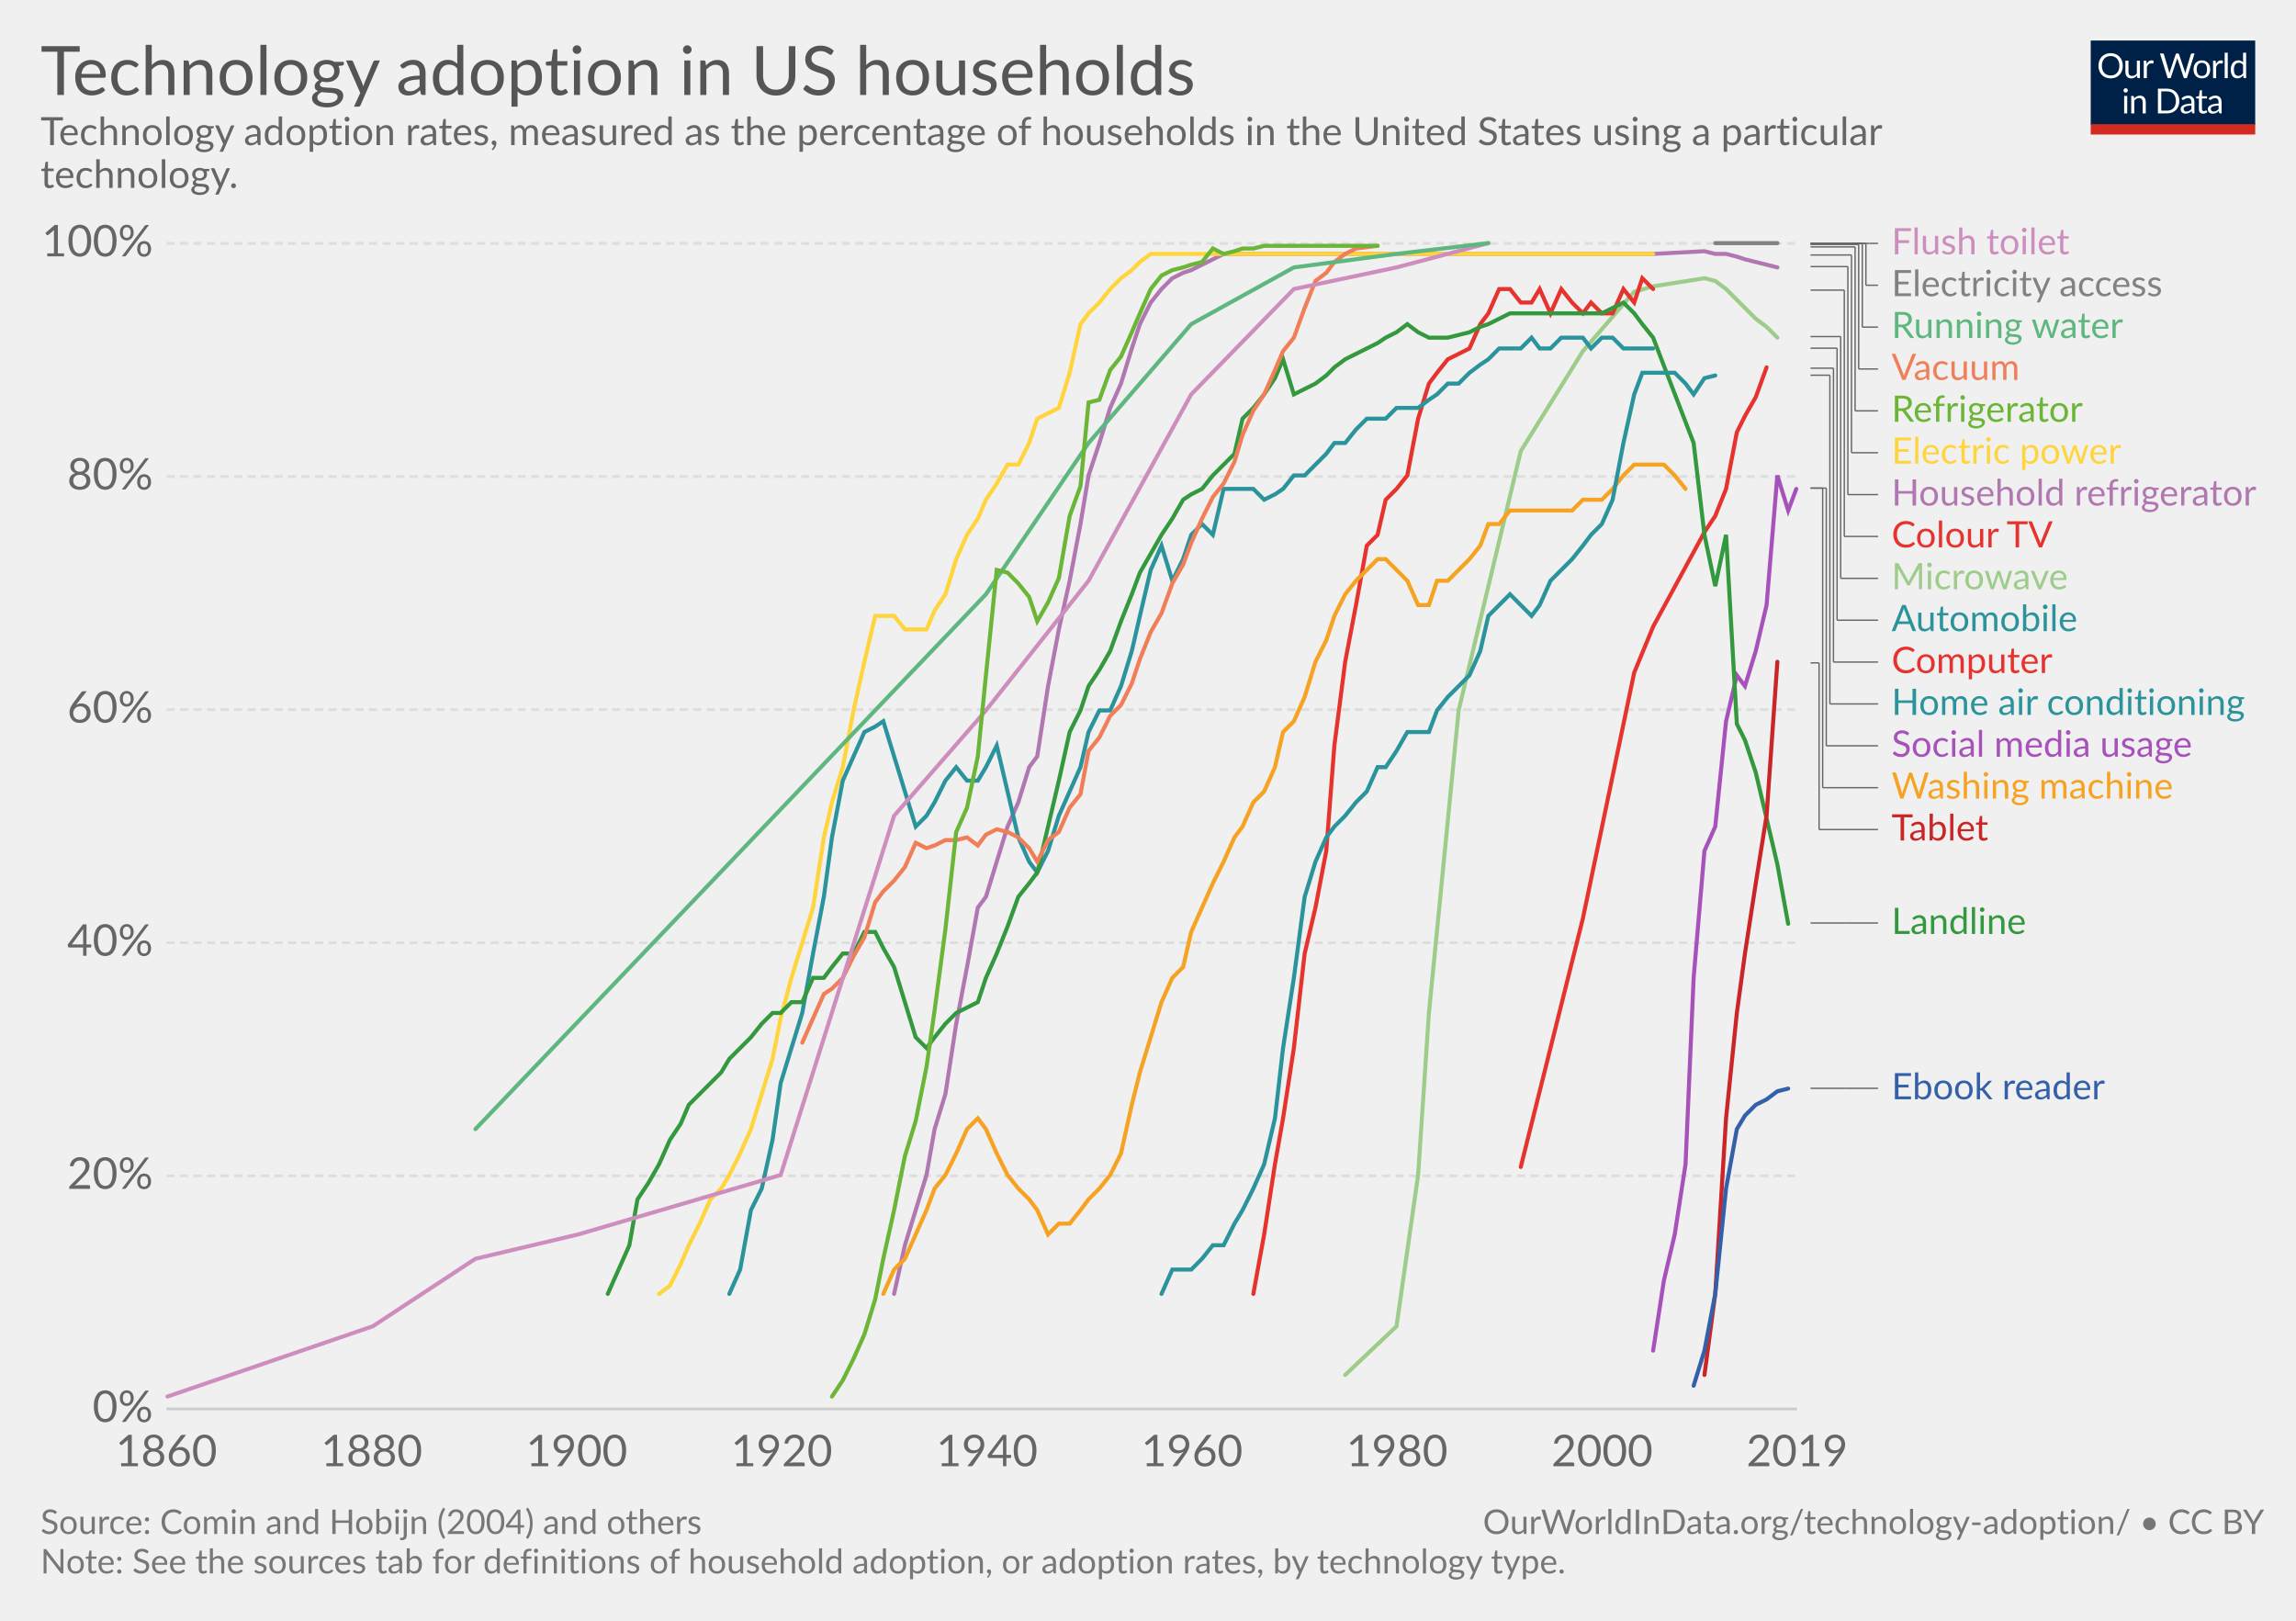
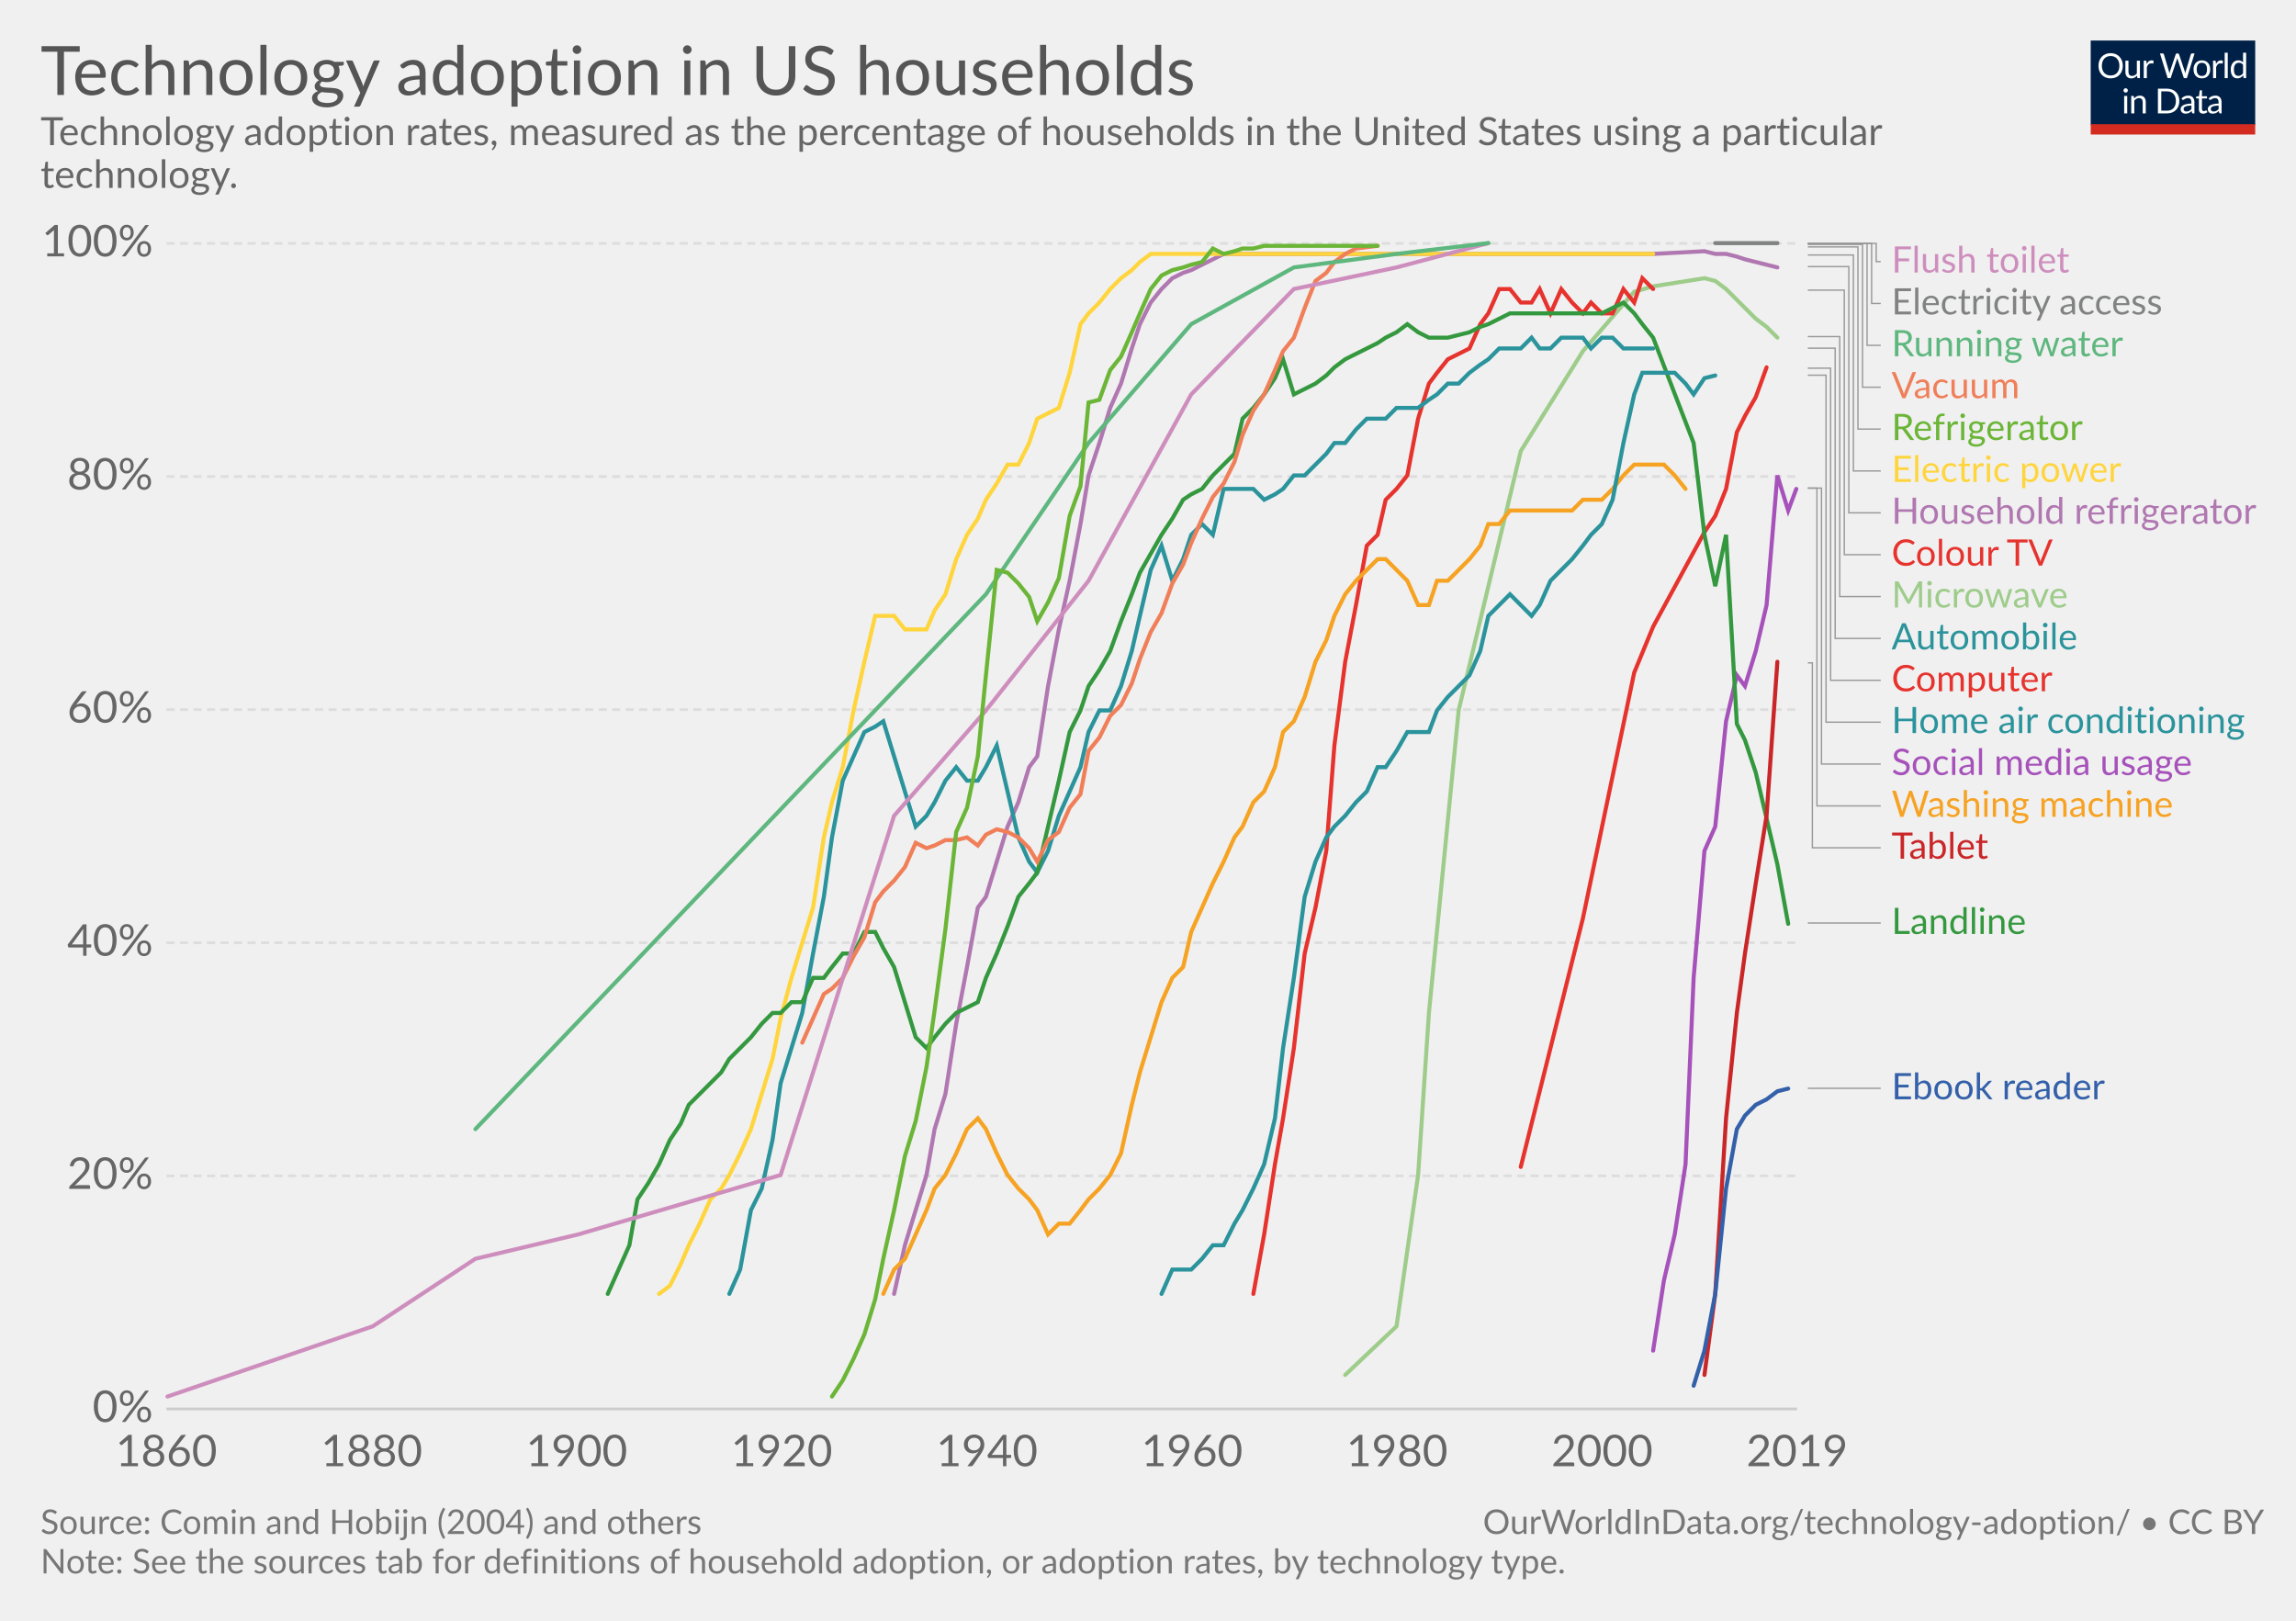
<svg xmlns="http://www.w3.org/2000/svg" version="1.1" style="font-family:Lato, 'Helvetica Neue', Helvetica, Arial, sans-serif;font-size:18px;background-color:white;text-rendering:optimizeLegibility;-webkit-font-smoothing:antialiased" width="850" height="600">
  <g class="HeaderView">
    <g transform="translate(774, 15) scale(0.29)">
      <svg width="210" height="120" viewBox="0 0 210 120" fill="none">
        <g clip-path="url(#clip0)">
          <path d="M0 0H210V107.89H0V0Z" fill="#002147" />
          <path d="M40.979 32.248C40.979 34.609 40.605 36.78 39.857 38.76C39.109 40.725 38.053 42.419 36.689 43.842C35.325 45.265 33.682 46.372 31.761 47.164C29.854 47.941 27.742 48.33 25.425 48.33C23.107 48.33 20.995 47.941 19.089 47.164C17.182 46.372 15.547 45.265 14.183 43.842C12.819 42.419 11.763 40.725 11.015 38.76C10.267 36.78 9.893 34.609 9.893 32.248C9.893 29.887 10.267 27.723 11.015 25.758C11.763 23.778 12.819 22.077 14.183 20.654C15.547 19.217 17.182 18.102 19.089 17.31C20.995 16.518 23.107 16.122 25.425 16.122C27.742 16.122 29.854 16.518 31.761 17.31C33.682 18.102 35.325 19.217 36.689 20.654C38.053 22.077 39.109 23.778 39.857 25.758C40.605 27.723 40.979 29.887 40.979 32.248ZM36.601 32.248C36.601 30.312 36.337 28.574 35.809 27.034C35.281 25.494 34.533 24.196 33.565 23.14C32.597 22.069 31.423 21.248 30.045 20.676C28.666 20.104 27.126 19.818 25.425 19.818C23.738 19.818 22.205 20.104 20.827 20.676C19.448 21.248 18.267 22.069 17.285 23.14C16.317 24.196 15.569 25.494 15.041 27.034C14.513 28.574 14.249 30.312 14.249 32.248C14.249 34.184 14.513 35.922 15.041 37.462C15.569 38.987 16.317 40.285 17.285 41.356C18.267 42.412 19.448 43.226 20.827 43.798C22.205 44.355 23.738 44.634 25.425 44.634C27.126 44.634 28.666 44.355 30.045 43.798C31.423 43.226 32.597 42.412 33.565 41.356C34.533 40.285 35.281 38.987 35.809 37.462C36.337 35.922 36.601 34.184 36.601 32.248ZM62.823 25.714V48H60.491C59.934 48 59.582 47.729 59.435 47.186L59.127 44.788C58.159 45.859 57.074 46.724 55.871 47.384C54.669 48.029 53.29 48.352 51.735 48.352C50.518 48.352 49.44 48.154 48.501 47.758C47.577 47.347 46.8 46.775 46.169 46.042C45.539 45.309 45.062 44.421 44.739 43.38C44.431 42.339 44.277 41.187 44.277 39.926V25.714H48.193V39.926C48.193 41.613 48.575 42.918 49.337 43.842C50.115 44.766 51.295 45.228 52.879 45.228C54.038 45.228 55.116 44.957 56.113 44.414C57.125 43.857 58.057 43.094 58.907 42.126V25.714H62.823ZM71.43 30.18C72.135 28.655 73 27.467 74.027 26.616C75.053 25.751 76.307 25.318 77.789 25.318C78.258 25.318 78.705 25.369 79.131 25.472C79.571 25.575 79.959 25.736 80.297 25.956L80.011 28.882C79.923 29.249 79.703 29.432 79.351 29.432C79.145 29.432 78.845 29.388 78.449 29.3C78.053 29.212 77.605 29.168 77.107 29.168C76.403 29.168 75.772 29.271 75.215 29.476C74.672 29.681 74.181 29.989 73.741 30.4C73.315 30.796 72.927 31.295 72.575 31.896C72.237 32.483 71.929 33.157 71.651 33.92V48H67.713V25.714H69.957C70.382 25.714 70.675 25.795 70.837 25.956C70.998 26.117 71.108 26.396 71.167 26.792L71.43 30.18ZM132.589 16.474L122.755 48H118.927L110.941 23.954C110.867 23.719 110.794 23.47 110.721 23.206C110.662 22.942 110.596 22.663 110.523 22.37C110.449 22.663 110.376 22.942 110.303 23.206C110.23 23.47 110.156 23.719 110.083 23.954L102.053 48H98.225L88.391 16.474H91.933C92.314 16.474 92.629 16.569 92.879 16.76C93.143 16.951 93.311 17.193 93.385 17.486L99.897 39.398C99.999 39.794 100.095 40.219 100.183 40.674C100.285 41.129 100.381 41.613 100.469 42.126C100.571 41.613 100.674 41.129 100.777 40.674C100.894 40.205 101.019 39.779 101.151 39.398L108.565 17.486C108.653 17.237 108.821 17.009 109.071 16.804C109.335 16.584 109.65 16.474 110.017 16.474H111.249C111.63 16.474 111.938 16.569 112.173 16.76C112.407 16.951 112.583 17.193 112.701 17.486L120.093 39.398C120.225 39.779 120.342 40.19 120.445 40.63C120.562 41.07 120.672 41.532 120.775 42.016C120.848 41.532 120.929 41.07 121.017 40.63C121.105 40.19 121.2 39.779 121.303 39.398L127.837 17.486C127.91 17.222 128.072 16.987 128.321 16.782C128.585 16.577 128.9 16.474 129.267 16.474H132.589ZM141.94 25.362C143.568 25.362 145.034 25.633 146.34 26.176C147.645 26.719 148.76 27.489 149.684 28.486C150.608 29.483 151.312 30.693 151.796 32.116C152.294 33.524 152.544 35.101 152.544 36.846C152.544 38.606 152.294 40.19 151.796 41.598C151.312 43.006 150.608 44.209 149.684 45.206C148.76 46.203 147.645 46.973 146.34 47.516C145.034 48.044 143.568 48.308 141.94 48.308C140.297 48.308 138.816 48.044 137.496 47.516C136.19 46.973 135.076 46.203 134.152 45.206C133.228 44.209 132.516 43.006 132.018 41.598C131.534 40.19 131.292 38.606 131.292 36.846C131.292 35.101 131.534 33.524 132.018 32.116C132.516 30.693 133.228 29.483 134.152 28.486C135.076 27.489 136.19 26.719 137.496 26.176C138.816 25.633 140.297 25.362 141.94 25.362ZM141.94 45.25C144.14 45.25 145.782 44.517 146.868 43.05C147.953 41.569 148.496 39.508 148.496 36.868C148.496 34.213 147.953 32.145 146.868 30.664C145.782 29.183 144.14 28.442 141.94 28.442C140.825 28.442 139.85 28.633 139.014 29.014C138.192 29.395 137.503 29.945 136.946 30.664C136.403 31.383 135.992 32.27 135.714 33.326C135.45 34.367 135.318 35.548 135.318 36.868C135.318 39.508 135.86 41.569 136.946 43.05C138.046 44.517 139.71 45.25 141.94 45.25ZM159.908 30.18C160.612 28.655 161.478 27.467 162.504 26.616C163.531 25.751 164.785 25.318 166.266 25.318C166.736 25.318 167.183 25.369 167.608 25.472C168.048 25.575 168.437 25.736 168.774 25.956L168.488 28.882C168.4 29.249 168.18 29.432 167.828 29.432C167.623 29.432 167.322 29.388 166.926 29.3C166.53 29.212 166.083 29.168 165.584 29.168C164.88 29.168 164.25 29.271 163.692 29.476C163.15 29.681 162.658 29.989 162.218 30.4C161.793 30.796 161.404 31.295 161.052 31.896C160.715 32.483 160.407 33.157 160.128 33.92V48H156.19V25.714H158.434C158.86 25.714 159.153 25.795 159.314 25.956C159.476 26.117 159.586 26.396 159.644 26.792L159.908 30.18ZM174.946 15.594V48H171.03V15.594H174.946ZM194.496 31.016C193.763 30.033 192.971 29.351 192.12 28.97C191.269 28.574 190.316 28.376 189.26 28.376C187.192 28.376 185.601 29.117 184.486 30.598C183.371 32.079 182.814 34.191 182.814 36.934C182.814 38.386 182.939 39.633 183.188 40.674C183.437 41.701 183.804 42.551 184.288 43.226C184.772 43.886 185.366 44.37 186.07 44.678C186.774 44.986 187.573 45.14 188.468 45.14C189.759 45.14 190.881 44.847 191.834 44.26C192.802 43.673 193.689 42.845 194.496 41.774V31.016ZM198.412 15.594V48H196.08C195.523 48 195.171 47.729 195.024 47.186L194.672 44.48C193.719 45.624 192.633 46.548 191.416 47.252C190.199 47.956 188.791 48.308 187.192 48.308C185.916 48.308 184.757 48.066 183.716 47.582C182.675 47.083 181.787 46.357 181.054 45.404C180.321 44.451 179.756 43.263 179.36 41.84C178.964 40.417 178.766 38.782 178.766 36.934C178.766 35.291 178.986 33.766 179.426 32.358C179.866 30.935 180.497 29.703 181.318 28.662C182.139 27.621 183.144 26.807 184.332 26.22C185.535 25.619 186.884 25.318 188.38 25.318C189.744 25.318 190.91 25.553 191.878 26.022C192.861 26.477 193.733 27.115 194.496 27.936V15.594H198.412ZM46.614 70.714V93H42.698V70.714H46.614ZM47.45 63.718C47.45 64.099 47.369 64.459 47.208 64.796C47.061 65.119 46.856 65.412 46.592 65.676C46.343 65.925 46.042 66.123 45.69 66.27C45.352 66.417 44.993 66.49 44.612 66.49C44.23 66.49 43.871 66.417 43.534 66.27C43.211 66.123 42.925 65.925 42.676 65.676C42.426 65.412 42.228 65.119 42.082 64.796C41.935 64.459 41.862 64.099 41.862 63.718C41.862 63.337 41.935 62.977 42.082 62.64C42.228 62.288 42.426 61.987 42.676 61.738C42.925 61.474 43.211 61.269 43.534 61.122C43.871 60.975 44.23 60.902 44.612 60.902C44.993 60.902 45.352 60.975 45.69 61.122C46.042 61.269 46.343 61.474 46.592 61.738C46.856 61.987 47.061 62.288 47.208 62.64C47.369 62.977 47.45 63.337 47.45 63.718ZM55.424 73.948C55.908 73.405 56.422 72.914 56.964 72.474C57.507 72.034 58.079 71.66 58.68 71.352C59.296 71.029 59.941 70.787 60.616 70.626C61.306 70.45 62.046 70.362 62.838 70.362C64.055 70.362 65.126 70.567 66.05 70.978C66.989 71.374 67.766 71.946 68.382 72.694C69.013 73.427 69.49 74.315 69.812 75.356C70.135 76.397 70.296 77.549 70.296 78.81V93H66.358V78.81C66.358 77.123 65.969 75.818 65.192 74.894C64.43 73.955 63.264 73.486 61.694 73.486C60.535 73.486 59.45 73.765 58.438 74.322C57.441 74.879 56.517 75.635 55.666 76.588V93H51.728V70.714H54.082C54.639 70.714 54.984 70.985 55.116 71.528L55.424 73.948ZM113.129 77.248C113.129 79.609 112.755 81.758 112.007 83.694C111.259 85.63 110.203 87.287 108.839 88.666C107.475 90.045 105.832 91.115 103.911 91.878C102.004 92.626 99.892 93 97.575 93H85.805V61.474H97.575C99.892 61.474 102.004 61.855 103.911 62.618C105.832 63.366 107.475 64.437 108.839 65.83C110.203 67.209 111.259 68.866 112.007 70.802C112.755 72.738 113.129 74.887 113.129 77.248ZM108.751 77.248C108.751 75.312 108.487 73.581 107.959 72.056C107.431 70.531 106.683 69.24 105.715 68.184C104.747 67.128 103.574 66.321 102.195 65.764C100.816 65.207 99.276 64.928 97.575 64.928H90.073V89.546H97.575C99.276 89.546 100.816 89.267 102.195 88.71C103.574 88.153 104.747 87.353 105.715 86.312C106.683 85.256 107.431 83.965 107.959 82.44C108.487 80.915 108.751 79.184 108.751 77.248ZM128.553 82.968C126.749 83.027 125.209 83.173 123.933 83.408C122.672 83.628 121.638 83.921 120.831 84.288C120.039 84.655 119.46 85.087 119.093 85.586C118.741 86.085 118.565 86.642 118.565 87.258C118.565 87.845 118.661 88.351 118.851 88.776C119.042 89.201 119.299 89.553 119.621 89.832C119.959 90.096 120.347 90.294 120.787 90.426C121.242 90.543 121.726 90.602 122.239 90.602C122.929 90.602 123.559 90.536 124.131 90.404C124.703 90.257 125.239 90.052 125.737 89.788C126.251 89.524 126.735 89.209 127.189 88.842C127.659 88.475 128.113 88.057 128.553 87.588V82.968ZM115.903 73.86C117.135 72.672 118.463 71.785 119.885 71.198C121.308 70.611 122.885 70.318 124.615 70.318C125.862 70.318 126.969 70.523 127.937 70.934C128.905 71.345 129.719 71.917 130.379 72.65C131.039 73.383 131.538 74.271 131.875 75.312C132.213 76.353 132.381 77.497 132.381 78.744V93H130.643C130.262 93 129.969 92.941 129.763 92.824C129.558 92.692 129.397 92.443 129.279 92.076L128.839 89.964C128.253 90.507 127.681 90.991 127.123 91.416C126.566 91.827 125.979 92.179 125.363 92.472C124.747 92.751 124.087 92.963 123.383 93.11C122.694 93.271 121.924 93.352 121.073 93.352C120.208 93.352 119.394 93.235 118.631 93C117.869 92.751 117.201 92.384 116.629 91.9C116.072 91.416 115.625 90.807 115.287 90.074C114.965 89.326 114.803 88.446 114.803 87.434C114.803 86.554 115.045 85.711 115.529 84.904C116.013 84.083 116.798 83.357 117.883 82.726C118.969 82.095 120.384 81.582 122.129 81.186C123.875 80.775 126.016 80.541 128.553 80.482V78.744C128.553 77.013 128.179 75.708 127.431 74.828C126.683 73.933 125.591 73.486 124.153 73.486C123.185 73.486 122.371 73.611 121.711 73.86C121.066 74.095 120.501 74.366 120.017 74.674C119.548 74.967 119.137 75.239 118.785 75.488C118.448 75.723 118.111 75.84 117.773 75.84C117.509 75.84 117.282 75.774 117.091 75.642C116.901 75.495 116.739 75.319 116.607 75.114L115.903 73.86ZM143.568 93.352C141.808 93.352 140.451 92.861 139.498 91.878C138.559 90.895 138.09 89.48 138.09 87.632V73.992H135.406C135.171 73.992 134.973 73.926 134.812 73.794C134.65 73.647 134.57 73.427 134.57 73.134V71.572L138.222 71.11L139.124 64.224C139.168 64.004 139.263 63.828 139.41 63.696C139.571 63.549 139.776 63.476 140.026 63.476H142.006V71.154H148.452V73.992H142.006V87.368C142.006 88.307 142.233 89.003 142.688 89.458C143.142 89.913 143.729 90.14 144.448 90.14C144.858 90.14 145.21 90.089 145.504 89.986C145.812 89.869 146.076 89.744 146.296 89.612C146.516 89.48 146.699 89.363 146.846 89.26C147.007 89.143 147.146 89.084 147.264 89.084C147.469 89.084 147.652 89.209 147.814 89.458L148.958 91.328C148.283 91.959 147.469 92.457 146.516 92.824C145.562 93.176 144.58 93.352 143.568 93.352ZM163.253 82.968C161.449 83.027 159.909 83.173 158.633 83.408C157.372 83.628 156.338 83.921 155.531 84.288C154.739 84.655 154.16 85.087 153.793 85.586C153.441 86.085 153.265 86.642 153.265 87.258C153.265 87.845 153.36 88.351 153.551 88.776C153.742 89.201 153.998 89.553 154.321 89.832C154.658 90.096 155.047 90.294 155.487 90.426C155.942 90.543 156.426 90.602 156.939 90.602C157.628 90.602 158.259 90.536 158.831 90.404C159.403 90.257 159.938 90.052 160.437 89.788C160.95 89.524 161.434 89.209 161.889 88.842C162.358 88.475 162.813 88.057 163.253 87.588V82.968ZM150.603 73.86C151.835 72.672 153.162 71.785 154.585 71.198C156.008 70.611 157.584 70.318 159.315 70.318C160.562 70.318 161.669 70.523 162.637 70.934C163.605 71.345 164.419 71.917 165.079 72.65C165.739 73.383 166.238 74.271 166.575 75.312C166.912 76.353 167.081 77.497 167.081 78.744V93H165.343C164.962 93 164.668 92.941 164.463 92.824C164.258 92.692 164.096 92.443 163.979 92.076L163.539 89.964C162.952 90.507 162.38 90.991 161.823 91.416C161.266 91.827 160.679 92.179 160.063 92.472C159.447 92.751 158.787 92.963 158.083 93.11C157.394 93.271 156.624 93.352 155.773 93.352C154.908 93.352 154.094 93.235 153.331 93C152.568 92.751 151.901 92.384 151.329 91.9C150.772 91.416 150.324 90.807 149.987 90.074C149.664 89.326 149.503 88.446 149.503 87.434C149.503 86.554 149.745 85.711 150.229 84.904C150.713 84.083 151.498 83.357 152.583 82.726C153.668 82.095 155.084 81.582 156.829 81.186C158.574 80.775 160.716 80.541 163.253 80.482V78.744C163.253 77.013 162.879 75.708 162.131 74.828C161.383 73.933 160.29 73.486 158.853 73.486C157.885 73.486 157.071 73.611 156.411 73.86C155.766 74.095 155.201 74.366 154.717 74.674C154.248 74.967 153.837 75.239 153.485 75.488C153.148 75.723 152.81 75.84 152.473 75.84C152.209 75.84 151.982 75.774 151.791 75.642C151.6 75.495 151.439 75.319 151.307 75.114L150.603 73.86Z" fill="white" />
          <rect y="106.789" width="210" height="13.211" fill="#D42B21" />
        </g>
        <defs>
          <clipPath id="clip0">
            <rect width="210" height="120" fill="white" />
          </clipPath>
        </defs>
      </svg>
    </g>
    <a href="https://ourworldindata.org/grapher/technology-adoption-by-households-in-the-united-states" target="_blank">
      <text font-size="25.20" x="15.0" y="35.2" fill="#555">
        <tspan x="15" y="35.16">Technology adoption in US households</tspan>
      </text>
    </a>
    <text font-size="14.40" x="15.0" y="53.7" fill="#666">
      <tspan x="15" y="53.72">Technology adoption rates, measured as the percentage of households in the United States using a particular</tspan>
      <tspan x="15" y="69.56">technology.</tspan>
    </text>
  </g>
  <g class="LineChart">
    <defs>
-       <clipPath id="boundsClip-14">
+       <clipPath id="boundsClip-29">
        <rect x="51.634" y="0" width="830" height="905.4" />
      </clipPath>
    </defs>
    <g class="AxisBoxView">
      <g class="HorizontalAxis">
        <text x="61.6" y="542.8" fill="#666" text-anchor="middle" font-size="16.2">1860</text>
        <text x="137.6" y="542.8" fill="#666" text-anchor="middle" font-size="16.2">1880</text>
        <text x="213.5" y="542.8" fill="#666" text-anchor="middle" font-size="16.2">1900</text>
        <text x="289.4" y="542.8" fill="#666" text-anchor="middle" font-size="16.2">1920</text>
        <text x="365.4" y="542.8" fill="#666" text-anchor="middle" font-size="16.2">1940</text>
        <text x="441.3" y="542.8" fill="#666" text-anchor="middle" font-size="16.2">1960</text>
        <text x="517.2" y="542.8" fill="#666" text-anchor="middle" font-size="16.2">1980</text>
        <text x="593.1" y="542.8" fill="#666" text-anchor="middle" font-size="16.2">2000</text>
        <text x="665.3" y="542.8" fill="#666" text-anchor="middle" font-size="16.2">2019</text>
      </g>
      <g class="VerticalAxis">
        <text x="56.63" y="521.6" fill="#666" dominant-baseline="middle" text-anchor="end" font-size="16.2">0%</text>
        <text x="56.63" y="435.3" fill="#666" dominant-baseline="middle" text-anchor="end" font-size="16.2">20%</text>
        <text x="56.63" y="349" fill="#666" dominant-baseline="middle" text-anchor="end" font-size="16.2">40%</text>
        <text x="56.63" y="262.7" fill="#666" dominant-baseline="middle" text-anchor="end" font-size="16.2">60%</text>
        <text x="56.63" y="176.4" fill="#666" dominant-baseline="middle" text-anchor="end" font-size="16.2">80%</text>
        <text x="56.63" y="90.1" fill="#666" dominant-baseline="middle" text-anchor="end" font-size="16.2">100%</text>
      </g>
      <g class="AxisGridLines">
        <line x1="61.63" y1="521.6" x2="665.27" y2="521.6" stroke="#ccc" />
        <line x1="61.63" y1="435.3" x2="665.27" y2="435.3" stroke="#ddd" stroke-dasharray="3,2" />
        <line x1="61.63" y1="349" x2="665.27" y2="349" stroke="#ddd" stroke-dasharray="3,2" />
        <line x1="61.63" y1="262.7" x2="665.27" y2="262.7" stroke="#ddd" stroke-dasharray="3,2" />
        <line x1="61.63" y1="176.4" x2="665.27" y2="176.4" stroke="#ddd" stroke-dasharray="3,2" />
        <line x1="61.63" y1="90.1" x2="665.27" y2="90.1" stroke="#ddd" stroke-dasharray="3,2" />
      </g>
    </g>
-     <g clip-path="url(#boundsClip-14)">
-       <g class="HeightedLegend clickable">
-         <g class="legendMark">
-           <g class="indicator">
-             <line x1="670.27" y1="90.1" x2="692.103" y2="90.1" stroke="#666" stroke-width="0.5" />
-             <line x1="692.103" y1="90.1" x2="692.103" y2="90.1" stroke="#666" stroke-width="0.5" />
-             <line x1="692.103" y1="90.1" x2="695.27" y2="90.1" stroke="#666" stroke-width="0.5" />
-           </g>
-           <rect x="665.27" y="83.35" width="100.475" height="13.5" fill="#fff" opacity="0" />
-           <text font-size="13.50" x="700.3" y="94.1" fill="#ce8ebd">
-             <tspan x="700.27" y="94.15">Flush toilet</tspan>
-           </text>
-         </g>
-         <g class="legendMark">
-           <g class="indicator">
-             <line x1="670.27" y1="90.1" x2="690.77" y2="90.1" stroke="#666" stroke-width="0.5" />
-             <line x1="690.77" y1="90.1" x2="690.77" y2="105.6" stroke="#666" stroke-width="0.5" />
-             <line x1="690.77" y1="105.6" x2="695.27" y2="105.6" stroke="#666" stroke-width="0.5" />
-           </g>
-           <rect x="665.27" y="98.85" width="138.68" height="13.5" fill="#fff" opacity="0" />
-           <text font-size="13.50" x="700.3" y="109.6" fill="#818282">
-             <tspan x="700.27" y="109.65">Electricity access</tspan>
-           </text>
-         </g>
-         <g class="legendMark">
-           <g class="indicator">
-             <line x1="670.27" y1="90.1" x2="689.437" y2="90.1" stroke="#666" stroke-width="0.5" />
-             <line x1="689.437" y1="90.1" x2="689.437" y2="121.1" stroke="#666" stroke-width="0.5" />
-             <line x1="689.437" y1="121.1" x2="695.27" y2="121.1" stroke="#666" stroke-width="0.5" />
-           </g>
-           <rect x="665.27" y="114.35" width="122.345" height="13.5" fill="#fff" opacity="0" />
-           <text font-size="13.50" x="700.3" y="125.1" fill="#5eb77e">
-             <tspan x="700.27" y="125.15">Running water</tspan>
-           </text>
-         </g>
-         <g class="legendMark">
-           <g class="indicator">
-             <line x1="670.27" y1="90.5" x2="688.103" y2="90.5" stroke="#666" stroke-width="0.5" />
-             <line x1="688.103" y1="90.5" x2="688.103" y2="136.6" stroke="#666" stroke-width="0.5" />
-             <line x1="688.103" y1="136.6" x2="695.27" y2="136.6" stroke="#666" stroke-width="0.5" />
-           </g>
-           <rect x="665.27" y="129.85" width="84.68" height="13.5" fill="#fff" opacity="0" />
-           <text font-size="13.50" x="700.3" y="140.7" fill="#f07f59">
-             <tspan x="700.27" y="140.65">Vacuum</tspan>
-           </text>
-         </g>
-         <g class="legendMark">
-           <g class="indicator">
-             <line x1="670.27" y1="91.4" x2="686.77" y2="91.4" stroke="#666" stroke-width="0.5" />
-             <line x1="686.77" y1="91.4" x2="686.77" y2="152.1" stroke="#666" stroke-width="0.5" />
-             <line x1="686.77" y1="152.1" x2="695.27" y2="152.1" stroke="#666" stroke-width="0.5" />
-           </g>
-           <rect x="665.27" y="145.35" width="106.415" height="13.5" fill="#fff" opacity="0" />
-           <text font-size="13.50" x="700.3" y="156.2" fill="#6bb537">
-             <tspan x="700.27" y="156.15">Refrigerator</tspan>
-           </text>
-         </g>
-         <g class="legendMark">
-           <g class="indicator">
-             <line x1="670.27" y1="94.4" x2="685.437" y2="94.4" stroke="#666" stroke-width="0.5" />
-             <line x1="685.437" y1="94.4" x2="685.437" y2="167.6" stroke="#666" stroke-width="0.5" />
-             <line x1="685.437" y1="167.6" x2="695.27" y2="167.6" stroke="#666" stroke-width="0.5" />
-           </g>
-           <rect x="665.27" y="160.85" width="119.915" height="13.5" fill="#fff" opacity="0" />
-           <text font-size="13.50" x="700.3" y="171.7" fill="#ffd53e">
-             <tspan x="700.27" y="171.65">Electric power</tspan>
-           </text>
-         </g>
-         <g class="legendMark">
-           <g class="indicator">
-             <line x1="670.27" y1="98.7" x2="684.103" y2="98.7" stroke="#666" stroke-width="0.5" />
-             <line x1="684.103" y1="98.7" x2="684.103" y2="183.1" stroke="#666" stroke-width="0.5" />
-             <line x1="684.103" y1="183.1" x2="695.27" y2="183.1" stroke="#666" stroke-width="0.5" />
-           </g>
-           <rect x="665.27" y="176.35" width="169.73" height="13.5" fill="#fff" opacity="0" />
-           <text font-size="13.50" x="700.3" y="187.2" fill="#b077b1">
-             <tspan x="700.27" y="187.15">Household refrigerator</tspan>
-           </text>
-         </g>
-         <g class="legendMark">
-           <g class="indicator">
-             <line x1="670.27" y1="107.4" x2="682.77" y2="107.4" stroke="#666" stroke-width="0.5" />
-             <line x1="682.77" y1="107.4" x2="682.77" y2="198.6" stroke="#666" stroke-width="0.5" />
-             <line x1="682.77" y1="198.6" x2="695.27" y2="198.6" stroke="#666" stroke-width="0.5" />
-           </g>
-           <rect x="665.27" y="191.85" width="95.885" height="13.5" fill="#fff" opacity="0" />
-           <text font-size="13.50" x="700.3" y="202.7" fill="#e6332e">
-             <tspan x="700.27" y="202.65">Colour TV</tspan>
-           </text>
-         </g>
-         <g class="legendMark">
-           <g class="indicator">
-             <line x1="670.27" y1="124.6" x2="681.437" y2="124.6" stroke="#666" stroke-width="0.5" />
-             <line x1="681.437" y1="124.6" x2="681.437" y2="214.1" stroke="#666" stroke-width="0.5" />
-             <line x1="681.437" y1="214.1" x2="695.27" y2="214.1" stroke="#666" stroke-width="0.5" />
-           </g>
-           <rect x="665.27" y="207.35" width="99.53" height="13.5" fill="#fff" opacity="0" />
-           <text font-size="13.50" x="700.3" y="218.2" fill="#9ecc8a">
-             <tspan x="700.27" y="218.15">Microwave</tspan>
-           </text>
-         </g>
-         <g class="legendMark">
-           <g class="indicator">
-             <line x1="670.27" y1="128.9" x2="680.103" y2="128.9" stroke="#666" stroke-width="0.5" />
-             <line x1="680.103" y1="128.9" x2="680.103" y2="229.6" stroke="#666" stroke-width="0.5" />
-             <line x1="680.103" y1="229.6" x2="695.27" y2="229.6" stroke="#666" stroke-width="0.5" />
-           </g>
-           <rect x="665.27" y="222.85" width="102.77" height="13.5" fill="#fff" opacity="0" />
-           <text font-size="13.50" x="700.3" y="233.7" fill="#2a939b">
-             <tspan x="700.27" y="233.65">Automobile</tspan>
-           </text>
-         </g>
-         <g class="legendMark">
-           <g class="indicator">
-             <line x1="670.27" y1="136.3" x2="678.77" y2="136.3" stroke="#666" stroke-width="0.5" />
-             <line x1="678.77" y1="136.3" x2="678.77" y2="245.1" stroke="#666" stroke-width="0.5" />
-             <line x1="678.77" y1="245.1" x2="695.27" y2="245.1" stroke="#666" stroke-width="0.5" />
-           </g>
-           <rect x="665.27" y="238.35" width="94.4" height="13.5" fill="#fff" opacity="0" />
-           <text font-size="13.50" x="700.3" y="249.2" fill="#e6332e">
-             <tspan x="700.27" y="249.15">Computer</tspan>
-           </text>
-         </g>
-         <g class="legendMark">
-           <g class="indicator">
-             <line x1="670.27" y1="138.9" x2="677.437" y2="138.9" stroke="#666" stroke-width="0.5" />
-             <line x1="677.437" y1="138.9" x2="677.437" y2="260.6" stroke="#666" stroke-width="0.5" />
-             <line x1="677.437" y1="260.6" x2="695.27" y2="260.6" stroke="#666" stroke-width="0.5" />
-           </g>
-           <rect x="665.27" y="253.85" width="165.95" height="13.5" fill="#fff" opacity="0" />
-           <text font-size="13.50" x="700.3" y="264.7" fill="#2a939b">
-             <tspan x="700.27" y="264.65">Home air conditioning</tspan>
-           </text>
-         </g>
-         <g class="legendMark">
-           <g class="indicator">
-             <line x1="670.27" y1="180.7" x2="676.103" y2="180.7" stroke="#666" stroke-width="0.5" />
-             <line x1="676.103" y1="180.7" x2="676.103" y2="276.1" stroke="#666" stroke-width="0.5" />
-             <line x1="676.103" y1="276.1" x2="695.27" y2="276.1" stroke="#666" stroke-width="0.5" />
-           </g>
-           <rect x="665.27" y="269.35" width="153.26" height="13.5" fill="#fff" opacity="0" />
-           <text font-size="13.50" x="700.3" y="280.2" fill="#a652ba">
-             <tspan x="700.27" y="280.15">Social media usage</tspan>
-           </text>
-         </g>
-         <g class="legendMark">
-           <g class="indicator">
-             <line x1="670.27" y1="180.7" x2="674.77" y2="180.7" stroke="#666" stroke-width="0.5" />
-             <line x1="674.77" y1="180.7" x2="674.77" y2="291.6" stroke="#666" stroke-width="0.5" />
-             <line x1="674.77" y1="291.6" x2="695.27" y2="291.6" stroke="#666" stroke-width="0.5" />
-           </g>
-           <rect x="665.27" y="284.85" width="142.595" height="13.5" fill="#fff" opacity="0" />
-           <text font-size="13.50" x="700.3" y="295.7" fill="#f6a324">
-             <tspan x="700.27" y="295.65">Washing machine</tspan>
-           </text>
-         </g>
-         <g class="legendMark">
-           <g class="indicator">
-             <line x1="670.27" y1="245.4" x2="673.437" y2="245.4" stroke="#666" stroke-width="0.5" />
-             <line x1="673.437" y1="245.4" x2="673.437" y2="307.1" stroke="#666" stroke-width="0.5" />
-             <line x1="673.437" y1="307.1" x2="695.27" y2="307.1" stroke="#666" stroke-width="0.5" />
-           </g>
-           <rect x="665.27" y="300.35" width="72.665" height="13.5" fill="#fff" opacity="0" />
-           <text font-size="13.50" x="700.3" y="311.2" fill="#ca2628">
-             <tspan x="700.27" y="311.15">Tablet</tspan>
-           </text>
-         </g>
-         <g class="legendMark">
-           <g class="indicator">
-             <line x1="670.27" y1="341.7" x2="682.77" y2="341.7" stroke="#666" stroke-width="0.5" />
-             <line x1="682.77" y1="341.7" x2="682.77" y2="341.7" stroke="#666" stroke-width="0.5" />
-             <line x1="682.77" y1="341.7" x2="695.27" y2="341.7" stroke="#666" stroke-width="0.5" />
+     <g clip-path="url(#boundsClip-29)">
+       <g class="HeightedLegend" style="cursor:pointer">
+         <g class="legendMark">
+           <g class="indicator">
+             <path d="M669.27,90.1 H694.582 V96.85 H696.27" stroke="#999" stroke-width="0.5" fill="none" />
+           </g>
+           <rect x="665.27" y="90.1" width="100.475" height="13.5" fill="#fff" opacity="0" />
+           <text font-size="13.50" x="700.3" y="100.9" fill="#ce8ebd">
+             <tspan x="700.27" y="100.9">Flush toilet</tspan>
+           </text>
+         </g>
+         <g class="legendMark">
+           <g class="indicator">
+             <path d="M669.27,90.1 H692.895 V112.35 H696.27" stroke="#999" stroke-width="0.5" fill="none" />
+           </g>
+           <rect x="665.27" y="105.6" width="138.68" height="13.5" fill="#fff" opacity="0" />
+           <text font-size="13.50" x="700.3" y="116.4" fill="#818282">
+             <tspan x="700.27" y="116.4">Electricity access</tspan>
+           </text>
+         </g>
+         <g class="legendMark">
+           <g class="indicator">
+             <path d="M669.27,90.1 H691.207 V127.85 H696.27" stroke="#999" stroke-width="0.5" fill="none" />
+           </g>
+           <rect x="665.27" y="121.1" width="122.345" height="13.5" fill="#fff" opacity="0" />
+           <text font-size="13.50" x="700.3" y="131.9" fill="#5eb77e">
+             <tspan x="700.27" y="131.9">Running water</tspan>
+           </text>
+         </g>
+         <g class="legendMark">
+           <g class="indicator">
+             <path d="M669.27,90.5 H689.52 V143.35 H696.27" stroke="#999" stroke-width="0.5" fill="none" />
+           </g>
+           <rect x="665.27" y="136.6" width="84.68" height="13.5" fill="#fff" opacity="0" />
+           <text font-size="13.50" x="700.3" y="147.4" fill="#f07f59">
+             <tspan x="700.27" y="147.4">Vacuum</tspan>
+           </text>
+         </g>
+         <g class="legendMark">
+           <g class="indicator">
+             <path d="M669.27,91.4 H687.832 V158.85 H696.27" stroke="#999" stroke-width="0.5" fill="none" />
+           </g>
+           <rect x="665.27" y="152.1" width="106.415" height="13.5" fill="#fff" opacity="0" />
+           <text font-size="13.50" x="700.3" y="162.9" fill="#6bb537">
+             <tspan x="700.27" y="162.9">Refrigerator</tspan>
+           </text>
+         </g>
+         <g class="legendMark">
+           <g class="indicator">
+             <path d="M669.27,94.4 H686.145 V174.35 H696.27" stroke="#999" stroke-width="0.5" fill="none" />
+           </g>
+           <rect x="665.27" y="167.6" width="119.915" height="13.5" fill="#fff" opacity="0" />
+           <text font-size="13.50" x="700.3" y="178.4" fill="#ffd53e">
+             <tspan x="700.27" y="178.4">Electric power</tspan>
+           </text>
+         </g>
+         <g class="legendMark">
+           <g class="indicator">
+             <path d="M669.27,98.7 H684.457 V189.85 H696.27" stroke="#999" stroke-width="0.5" fill="none" />
+           </g>
+           <rect x="665.27" y="183.1" width="169.73" height="13.5" fill="#fff" opacity="0" />
+           <text font-size="13.50" x="700.3" y="193.9" fill="#b077b1">
+             <tspan x="700.27" y="193.9">Household refrigerator</tspan>
+           </text>
+         </g>
+         <g class="legendMark">
+           <g class="indicator">
+             <path d="M669.27,107.4 H682.77 V205.35 H696.27" stroke="#999" stroke-width="0.5" fill="none" />
+           </g>
+           <rect x="665.27" y="198.6" width="95.885" height="13.5" fill="#fff" opacity="0" />
+           <text font-size="13.50" x="700.3" y="209.4" fill="#e6332e">
+             <tspan x="700.27" y="209.4">Colour TV</tspan>
+           </text>
+         </g>
+         <g class="legendMark">
+           <g class="indicator">
+             <path d="M669.27,124.6 H681.082 V220.85 H696.27" stroke="#999" stroke-width="0.5" fill="none" />
+           </g>
+           <rect x="665.27" y="214.1" width="99.53" height="13.5" fill="#fff" opacity="0" />
+           <text font-size="13.50" x="700.3" y="224.9" fill="#9ecc8a">
+             <tspan x="700.27" y="224.9">Microwave</tspan>
+           </text>
+         </g>
+         <g class="legendMark">
+           <g class="indicator">
+             <path d="M669.27,128.9 H679.395 V236.35 H696.27" stroke="#999" stroke-width="0.5" fill="none" />
+           </g>
+           <rect x="665.27" y="229.6" width="102.77" height="13.5" fill="#fff" opacity="0" />
+           <text font-size="13.50" x="700.3" y="240.4" fill="#2a939b">
+             <tspan x="700.27" y="240.4">Automobile</tspan>
+           </text>
+         </g>
+         <g class="legendMark">
+           <g class="indicator">
+             <path d="M669.27,136.3 H677.707 V251.85 H696.27" stroke="#999" stroke-width="0.5" fill="none" />
+           </g>
+           <rect x="665.27" y="245.1" width="94.4" height="13.5" fill="#fff" opacity="0" />
+           <text font-size="13.50" x="700.3" y="255.9" fill="#e6332e">
+             <tspan x="700.27" y="255.9">Computer</tspan>
+           </text>
+         </g>
+         <g class="legendMark">
+           <g class="indicator">
+             <path d="M669.27,138.9 H676.02 V267.35 H696.27" stroke="#999" stroke-width="0.5" fill="none" />
+           </g>
+           <rect x="665.27" y="260.6" width="165.95" height="13.5" fill="#fff" opacity="0" />
+           <text font-size="13.50" x="700.3" y="271.4" fill="#2a939b">
+             <tspan x="700.27" y="271.4">Home air conditioning</tspan>
+           </text>
+         </g>
+         <g class="legendMark">
+           <g class="indicator">
+             <path d="M669.27,180.7 H674.332 V282.85 H696.27" stroke="#999" stroke-width="0.5" fill="none" />
+           </g>
+           <rect x="665.27" y="276.1" width="153.26" height="13.5" fill="#fff" opacity="0" />
+           <text font-size="13.50" x="700.3" y="286.9" fill="#a652ba">
+             <tspan x="700.27" y="286.9">Social media usage</tspan>
+           </text>
+         </g>
+         <g class="legendMark">
+           <g class="indicator">
+             <path d="M669.27,180.7 H672.645 V298.35 H696.27" stroke="#999" stroke-width="0.5" fill="none" />
+           </g>
+           <rect x="665.27" y="291.6" width="142.595" height="13.5" fill="#fff" opacity="0" />
+           <text font-size="13.50" x="700.3" y="302.4" fill="#f6a324">
+             <tspan x="700.27" y="302.4">Washing machine</tspan>
+           </text>
+         </g>
+         <g class="legendMark">
+           <g class="indicator">
+             <path d="M669.27,245.4 H670.957 V313.85 H696.27" stroke="#999" stroke-width="0.5" fill="none" />
+           </g>
+           <rect x="665.27" y="307.1" width="72.665" height="13.5" fill="#fff" opacity="0" />
+           <text font-size="13.50" x="700.3" y="317.9" fill="#ca2628">
+             <tspan x="700.27" y="317.9">Tablet</tspan>
+           </text>
+         </g>
+         <g class="legendMark">
+           <g class="indicator">
+             <path d="M669.27,341.7 H682.77 V341.7 H696.27" stroke="#999" stroke-width="0.5" fill="none" />
          </g>
          <rect x="665.27" y="334.95" width="86.3" height="13.5" fill="#fff" opacity="0" />
          <text font-size="13.50" x="700.3" y="345.8" fill="#34983f">
            <tspan x="700.27" y="345.75">Landline</tspan>
          </text>
        </g>
        <g class="legendMark">
          <g class="indicator">
-             <line x1="670.27" y1="402.9" x2="682.77" y2="402.9" stroke="#666" stroke-width="0.5" />
-             <line x1="682.77" y1="402.9" x2="682.77" y2="402.9" stroke="#666" stroke-width="0.5" />
-             <line x1="682.77" y1="402.9" x2="695.27" y2="402.9" stroke="#666" stroke-width="0.5" />
+             <path d="M669.27,402.9 H682.77 V402.9 H696.27" stroke="#999" stroke-width="0.5" fill="none" />
          </g>
          <rect x="665.27" y="396.15" width="116.405" height="13.5" fill="#fff" opacity="0" />
          <text font-size="13.50" x="700.3" y="406.9" fill="#3360a9">
            <tspan x="700.27" y="406.95">Ebook reader</tspan>
          </text>
        </g>
      </g>
      <g class="Lines">
        <rect x="62" y="90" width="604" height="432" fill="rgba(255,255,255,0)" opacity="0" />
        <g class="key-Household-refrigerator_0">
          <path stroke="#b077b1" stroke-linecap="round" d="M331 479L335 461L339 448L343 435L346 418L350 405L354 379L358 358L362 336L365 332L369 319L373 306L377 297L381 284L384 280L388 254L392 233L396 215L400 194L403 176L407 164L411 151L415 142L419 129L422 120L426 112L430 107L434 103L438 101L441 100L445 98L449 96L453 94L457 94L460 94L464 94L468 94L472 94L475 94L479 94L483 94L487 94L491 94L494 94L498 94L502 94L506 94L510 94L513 94L517 94L521 94L525 94L529 94L532 94L536 94L540 94L544 94L548 94L551 94L555 94L559 94L563 94L567 94L570 94L574 94L578 94L582 94L586 94L589 94L593 94L597 94L601 94L605 94L608 94L612 94L631 93L635 94L639 94L643 95L646 96L650 97L654 98L658 99" fill="none" stroke-width="1.5" />
        </g>
        <g class="key-Electric-power_0">
          <path stroke="#ffd53e" stroke-linecap="round" d="M244 479L248 476L252 468L255 461L259 453L263 444L267 440L270 435L274 427L278 418L282 405L286 392L289 377L293 362L297 349L301 336L305 310L308 297L312 284L316 263L320 245L324 228L327 228L331 228L335 233L339 233L343 233L346 226L350 220L354 207L358 198L362 192L365 185L369 179L373 172L377 172L381 164L384 155L388 153L392 151L396 138L400 120L403 116L407 112L411 107L415 103L419 100L422 97L426 94L430 94L434 94L438 94L441 94L445 94L449 94L453 94L457 94L460 94L464 94L468 94L472 94L475 94L479 94L483 94L487 94L491 94L494 94L498 94L502 94L506 94L510 94L513 94L517 94L521 94L525 94L529 94L532 94L536 94L540 94L544 94L548 94L551 94L555 94L559 94L563 94L567 94L570 94L574 94L578 94L582 94L586 94L589 94L593 94L597 94L601 94L605 94L608 94L612 94" fill="none" stroke-width="1.5" />
        </g>
        <g class="key-Microwave_0">
          <path stroke="#9ecc8a" stroke-linecap="round" d="M498 509L517 491L525 435L529 375L540 263L563 167L586 130L605 108L612 106L631 103L635 104L639 107L643 111L646 114L650 118L654 121L658 125" fill="none" stroke-width="1.5" />
        </g>
        <g class="key-Colour-TV_0">
          <path stroke="#e6332e" stroke-linecap="round" d="M464 479L468 457L472 431L475 414L479 388L483 353L487 336L491 315L494 276L498 245L502 224L506 202L510 198L513 185L517 181L521 176L525 155L529 142L532 138L536 133L540 131L544 129L548 120L551 116L555 107L559 107L563 112L567 112L570 107L574 116L578 107L582 112L586 116L589 112L593 116L597 116L601 107L605 112L608 103L612 107" fill="none" stroke-width="1.5" />
        </g>
        <g class="key-Automobile_0">
          <path stroke="#2a939b" stroke-linecap="round" d="M270 479L274 470L278 448L282 440L286 422L289 401L293 388L297 375L301 353L305 332L308 310L312 289L316 280L320 271L324 269L327 267L331 280L335 293L339 306L343 302L346 297L350 289L354 284L358 289L362 289L365 284L369 276L373 293L377 310L381 319L384 323L388 315L392 302L396 293L400 284L403 271L407 263L411 263L415 254L419 241L422 228L426 211L430 202L434 215L438 207L441 198L445 194L449 198L453 181L457 181L460 181L464 181L468 185L472 183L475 181L479 176L483 176L487 172L491 168L494 164L498 164L502 159L506 155L510 155L513 155L517 151L521 151L525 151L529 148L532 146L536 142L540 142L544 138L548 135L551 133L555 129L559 129L563 129L567 125L570 129L574 129L578 125L582 125L586 125L589 129L593 125L597 125L601 129L605 129L608 129L612 129" fill="none" stroke-width="1.5" />
        </g>
        <g class="key-Computer_0">
          <path stroke="#e6332e" stroke-linecap="round" d="M563 432L586 340L605 249L612 232L631 197L635 191L639 181L643 160L646 154L650 147L654 136" fill="none" stroke-width="1.5" />
        </g>
        <g class="key-Social-media-usage_0">
          <path stroke="#a652ba" stroke-linecap="round" d="M612 500L616 474L620 457L624 431L627 362L631 315L635 306L639 267L643 250L646 254L650 241L654 224L658 176L662 189L665 181" fill="none" stroke-width="1.5" />
        </g>
        <g class="key-Landline_0">
          <path stroke="#34983f" stroke-linecap="round" d="M225 479L229 470L233 461L236 444L240 438L244 431L248 422L252 416L255 409L259 405L263 401L267 397L270 392L274 388L278 384L282 379L286 375L289 375L293 371L297 371L301 362L305 362L308 358L312 353L316 353L320 345L324 345L327 351L331 358L335 371L339 384L343 388L346 384L350 379L354 375L358 373L362 371L365 362L369 353L373 343L377 332L381 327L384 323L388 306L392 289L396 271L400 263L403 254L407 248L411 241L415 230L419 220L422 212L426 205L430 198L434 192L438 185L441 183L445 181L449 176L453 172L457 168L460 155L464 151L468 146L472 140L475 133L479 146L483 144L487 142L491 139L494 136L498 133L502 131L506 129L510 127L513 125L517 123L521 120L525 123L529 125L532 125L536 125L540 124L544 123L548 121L551 120L555 118L559 116L563 116L567 116L570 116L574 116L578 116L582 116L586 116L589 116L593 116L597 114L601 112L605 116L608 120L612 125L627 164L631 198L635 217L639 198L643 268L646 274L650 286L654 303L658 320L662 342" fill="none" stroke-width="1.5" />
        </g>
        <g class="key-Tablet_0">
          <path stroke="#ca2628" stroke-linecap="round" d="M631 509L635 479L639 414L643 375L646 353L650 327L654 302L658 245" fill="none" stroke-width="1.5" />
        </g>
        <g class="key-Ebook-reader_0">
          <path stroke="#3360a9" stroke-linecap="round" d="M627 513L631 500L635 479L639 440L643 418L646 413L650 409L654 407L658 404L662 403" fill="none" stroke-width="1.5" />
        </g>
        <g class="key-Vacuum_0">
          <path stroke="#f07f59" stroke-linecap="round" d="M297 386L301 377L305 368L308 366L312 362L316 354L320 347L324 334L327 330L331 326L335 321L339 312L343 314L346 313L350 311L354 311L358 310L362 313L365 309L369 307L373 308L377 310L381 314L384 319L388 311L392 308L396 299L400 294L403 278L407 273L411 265L415 261L419 253L422 244L426 234L430 227L434 216L438 209L441 201L445 192L449 184L453 179L457 171L460 161L464 152L468 146L472 137L475 130L479 125L483 114L487 104L491 101L494 97L498 94L502 92L510 91" fill="none" stroke-width="1.5" />
        </g>
        <g class="key-Flush-toilet_0">
          <path stroke="#ce8ebd" stroke-linecap="round" d="M62 517L138 491L176 466L214 457L289 435L331 302L365 263L403 215L441 146L479 107L517 99L551 90" fill="none" stroke-width="1.5" />
        </g>
        <g class="key-Electricity-access_0">
          <path stroke="#818282" stroke-linecap="round" d="M635 90L639 90L643 90L646 90L650 90L654 90L658 90" fill="none" stroke-width="1.5" />
        </g>
        <g class="key-Running-water_0">
          <path stroke="#5eb77e" stroke-linecap="round" d="M176 418L365 220L403 164L441 120L479 99L517 94L551 90" fill="none" stroke-width="1.5" />
        </g>
        <g class="key-Washing-machine_0">
          <path stroke="#f6a324" stroke-linecap="round" d="M327 479L331 470L335 466L339 457L343 448L346 440L350 435L354 427L358 418L362 414L365 418L369 427L373 435L377 440L381 444L384 448L388 457L392 453L396 453L400 448L403 444L407 440L411 435L415 427L419 409L422 397L426 384L430 371L434 362L438 358L441 345L445 336L449 327L453 319L457 310L460 306L464 297L468 293L472 284L475 271L479 267L483 258L487 245L491 237L494 228L498 220L502 215L506 211L510 207L513 207L517 211L521 215L525 224L529 224L532 215L536 215L540 211L544 207L548 202L551 194L555 194L559 189L563 189L567 189L570 189L574 189L578 189L582 189L586 185L589 185L593 185L597 181L601 176L605 172L608 172L612 172L616 172L620 176L624 181" fill="none" stroke-width="1.5" />
        </g>
        <g class="key-Refrigerator_0">
          <path stroke="#6bb537" stroke-linecap="round" d="M308 517L312 511L316 503L320 494L324 481L327 466L331 448L335 428L339 415L343 395L346 374L350 344L354 308L358 299L362 280L365 250L369 211L373 212L377 216L381 221L384 230L388 223L392 214L396 191L400 180L403 149L407 148L411 137L415 132L419 123L422 116L426 107L430 102L434 100L438 99L441 98L445 97L449 92L453 94L457 93L460 92L464 92L468 91L472 91L475 91L479 91L483 91L487 91L491 91L494 91L498 91L502 91L510 91" fill="none" stroke-width="1.5" />
        </g>
        <g class="key-Home-air-conditioning_0">
          <path stroke="#2a939b" stroke-linecap="round" d="M430 479L434 470L438 470L441 470L445 466L449 461L453 461L457 453L460 448L464 440L468 431L472 414L475 388L479 362L483 332L487 319L491 310L494 306L498 302L502 297L506 293L510 284L513 284L517 278L521 271L525 271L529 271L532 263L536 258L540 254L544 250L548 241L551 228L555 224L559 220L563 224L567 228L570 224L574 215L578 211L582 207L586 202L589 198L593 194L597 185L601 164L605 146L608 138L612 138L616 138L620 138L624 142L627 146L631 140L635 139" fill="none" stroke-width="1.5" />
        </g>
      </g>
    </g>
  </g>
  <g class="SourcesFooter" style="fill:#777">
    <g class="clickable" style="fill:#777">
      <text font-size="12.60" x="15.0" y="567.9">
        <tspan x="15" y="567.88">Source: Comin and Hobijn (2004) and others</tspan>
      </text>
    </g>
    <text font-size="12.60" x="15.0" y="582.5">
      <tspan x="15" y="582.48">Note: See the sources tab for definitions of household adoption, or adoption rates, by technology type. </tspan>
    </text>
    <text font-size="12.60" x="549.0" y="567.9">
      <tspan x="548.98" y="567.88">
        <a target="_blank" style="fill: #777;" href="https://ourworldindata.org/technology-adoption/">OurWorldInData.org/technology-adoption/</a> • <a style="fill: #777;" class="cclogo" href="http://creativecommons.org/licenses/by/4.0/deed.en_US" target="_blank">CC BY</a>
      </tspan>
    </text>
  </g>
</svg>
